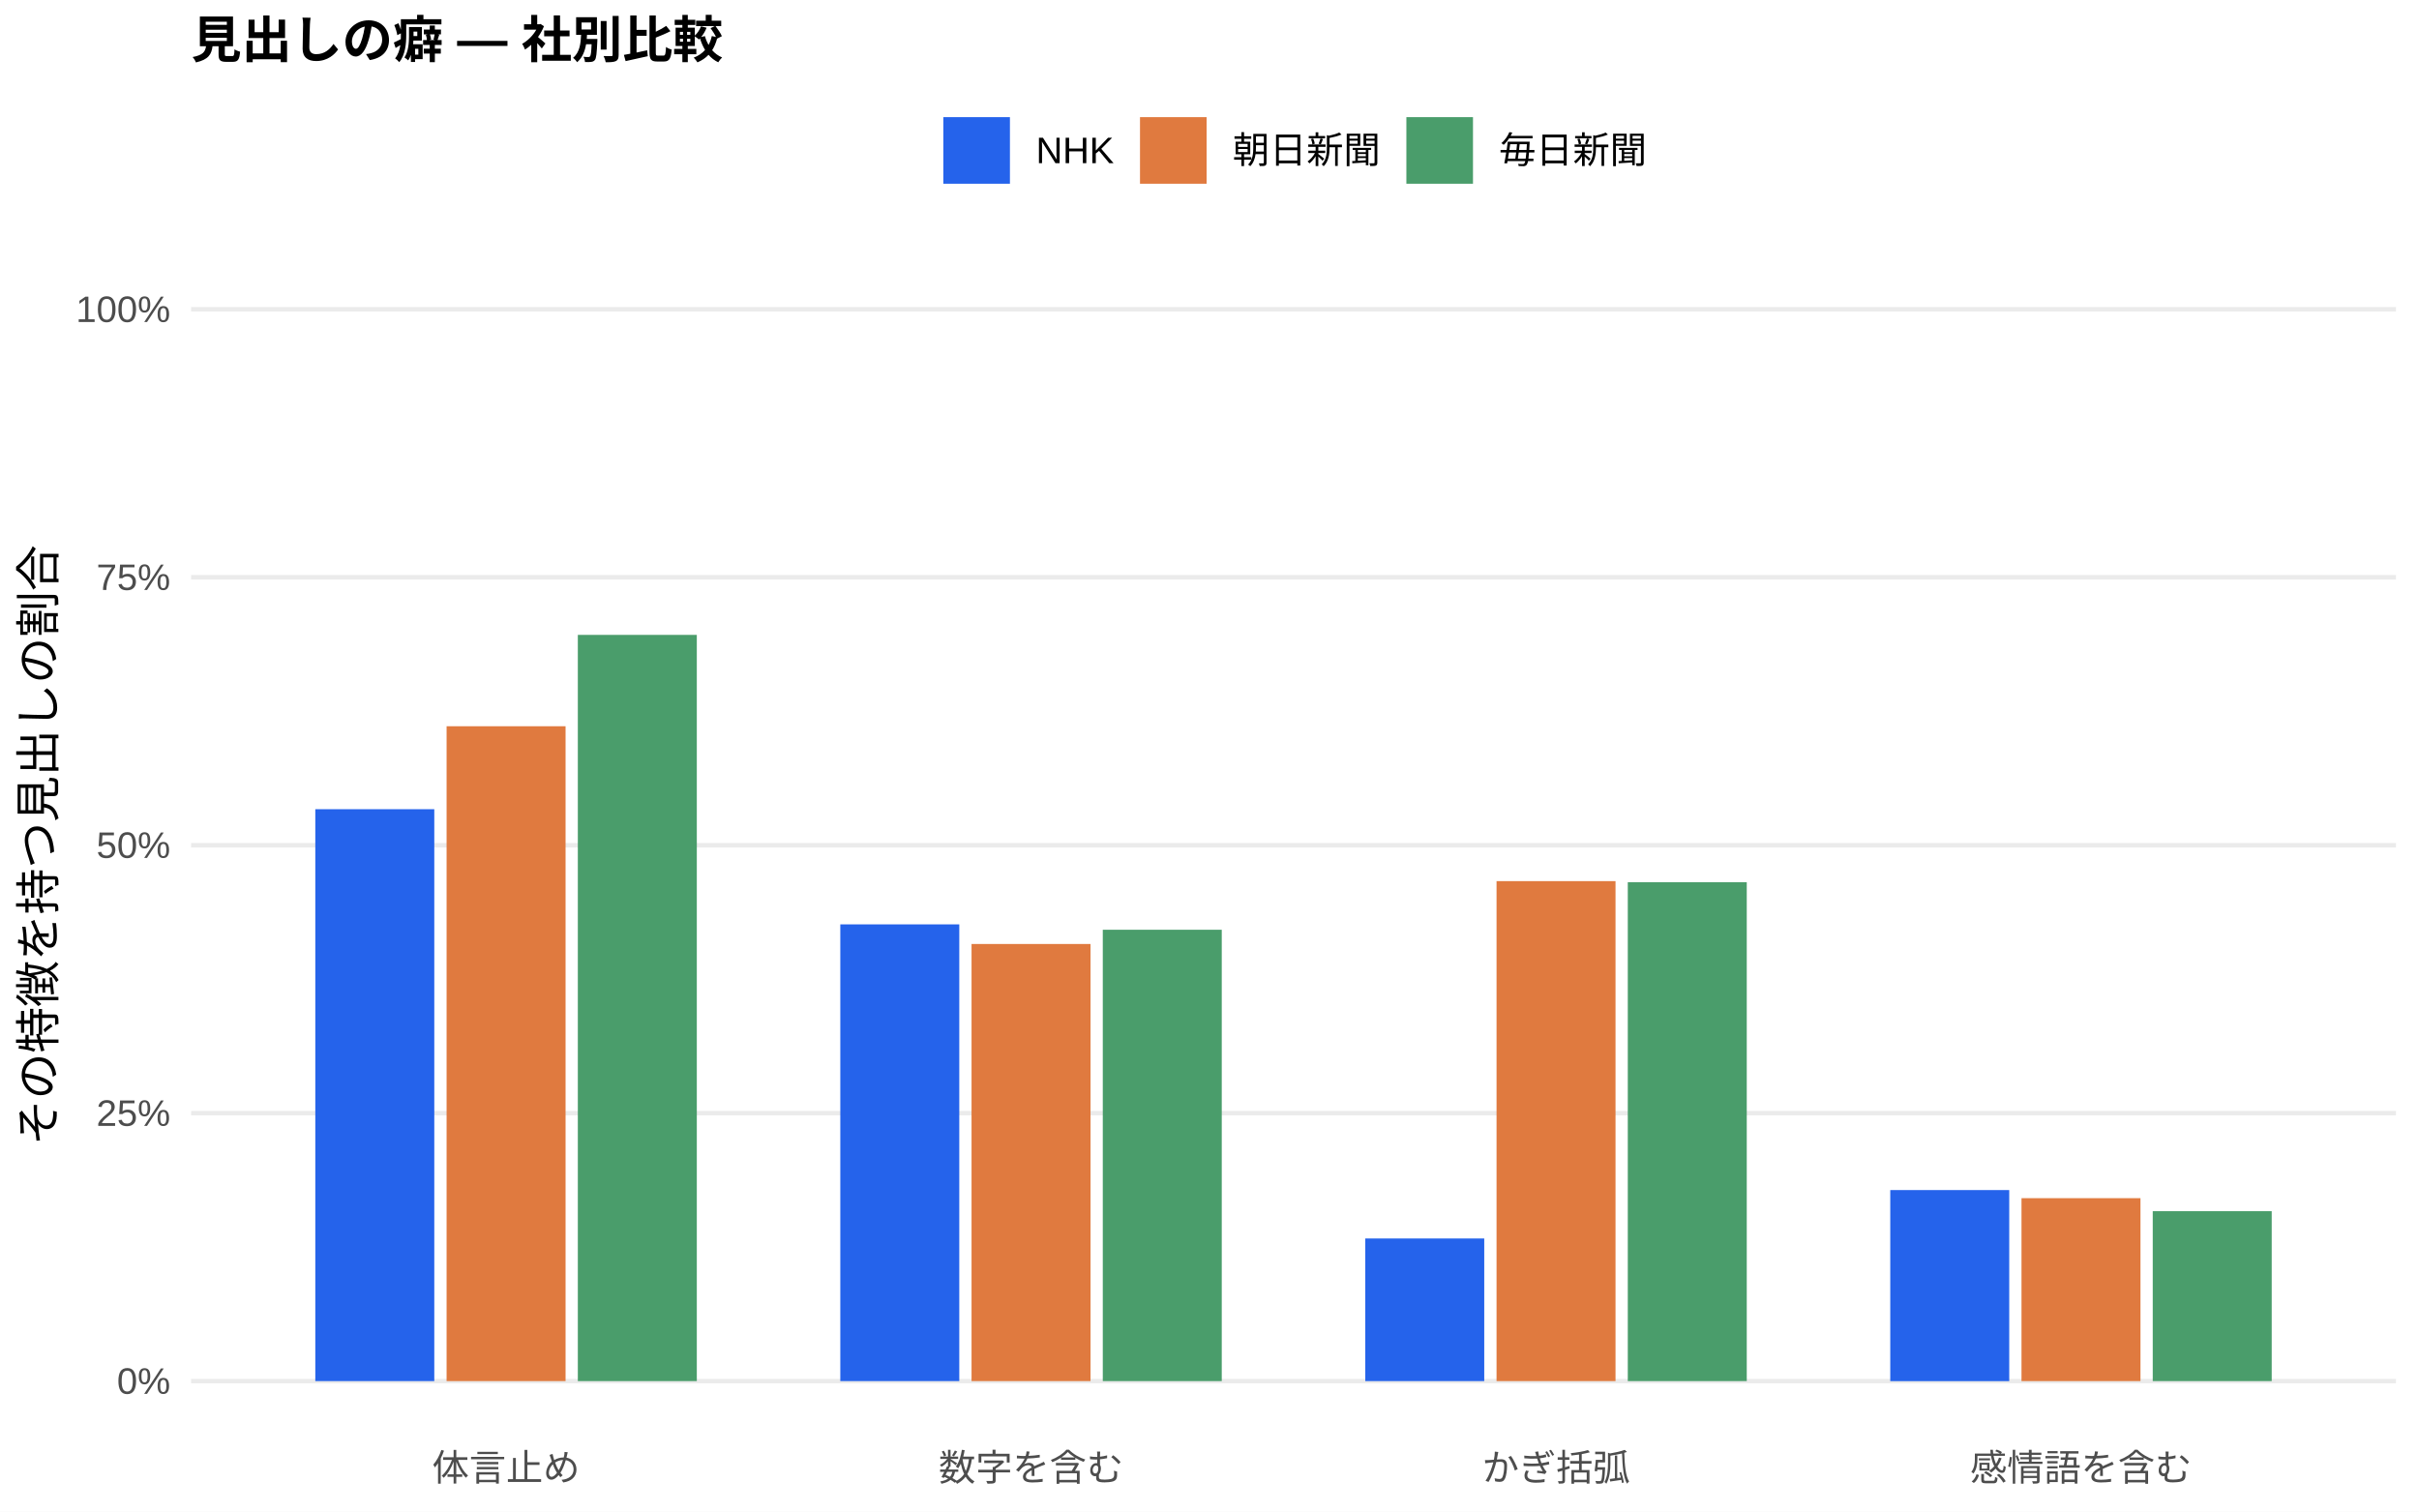
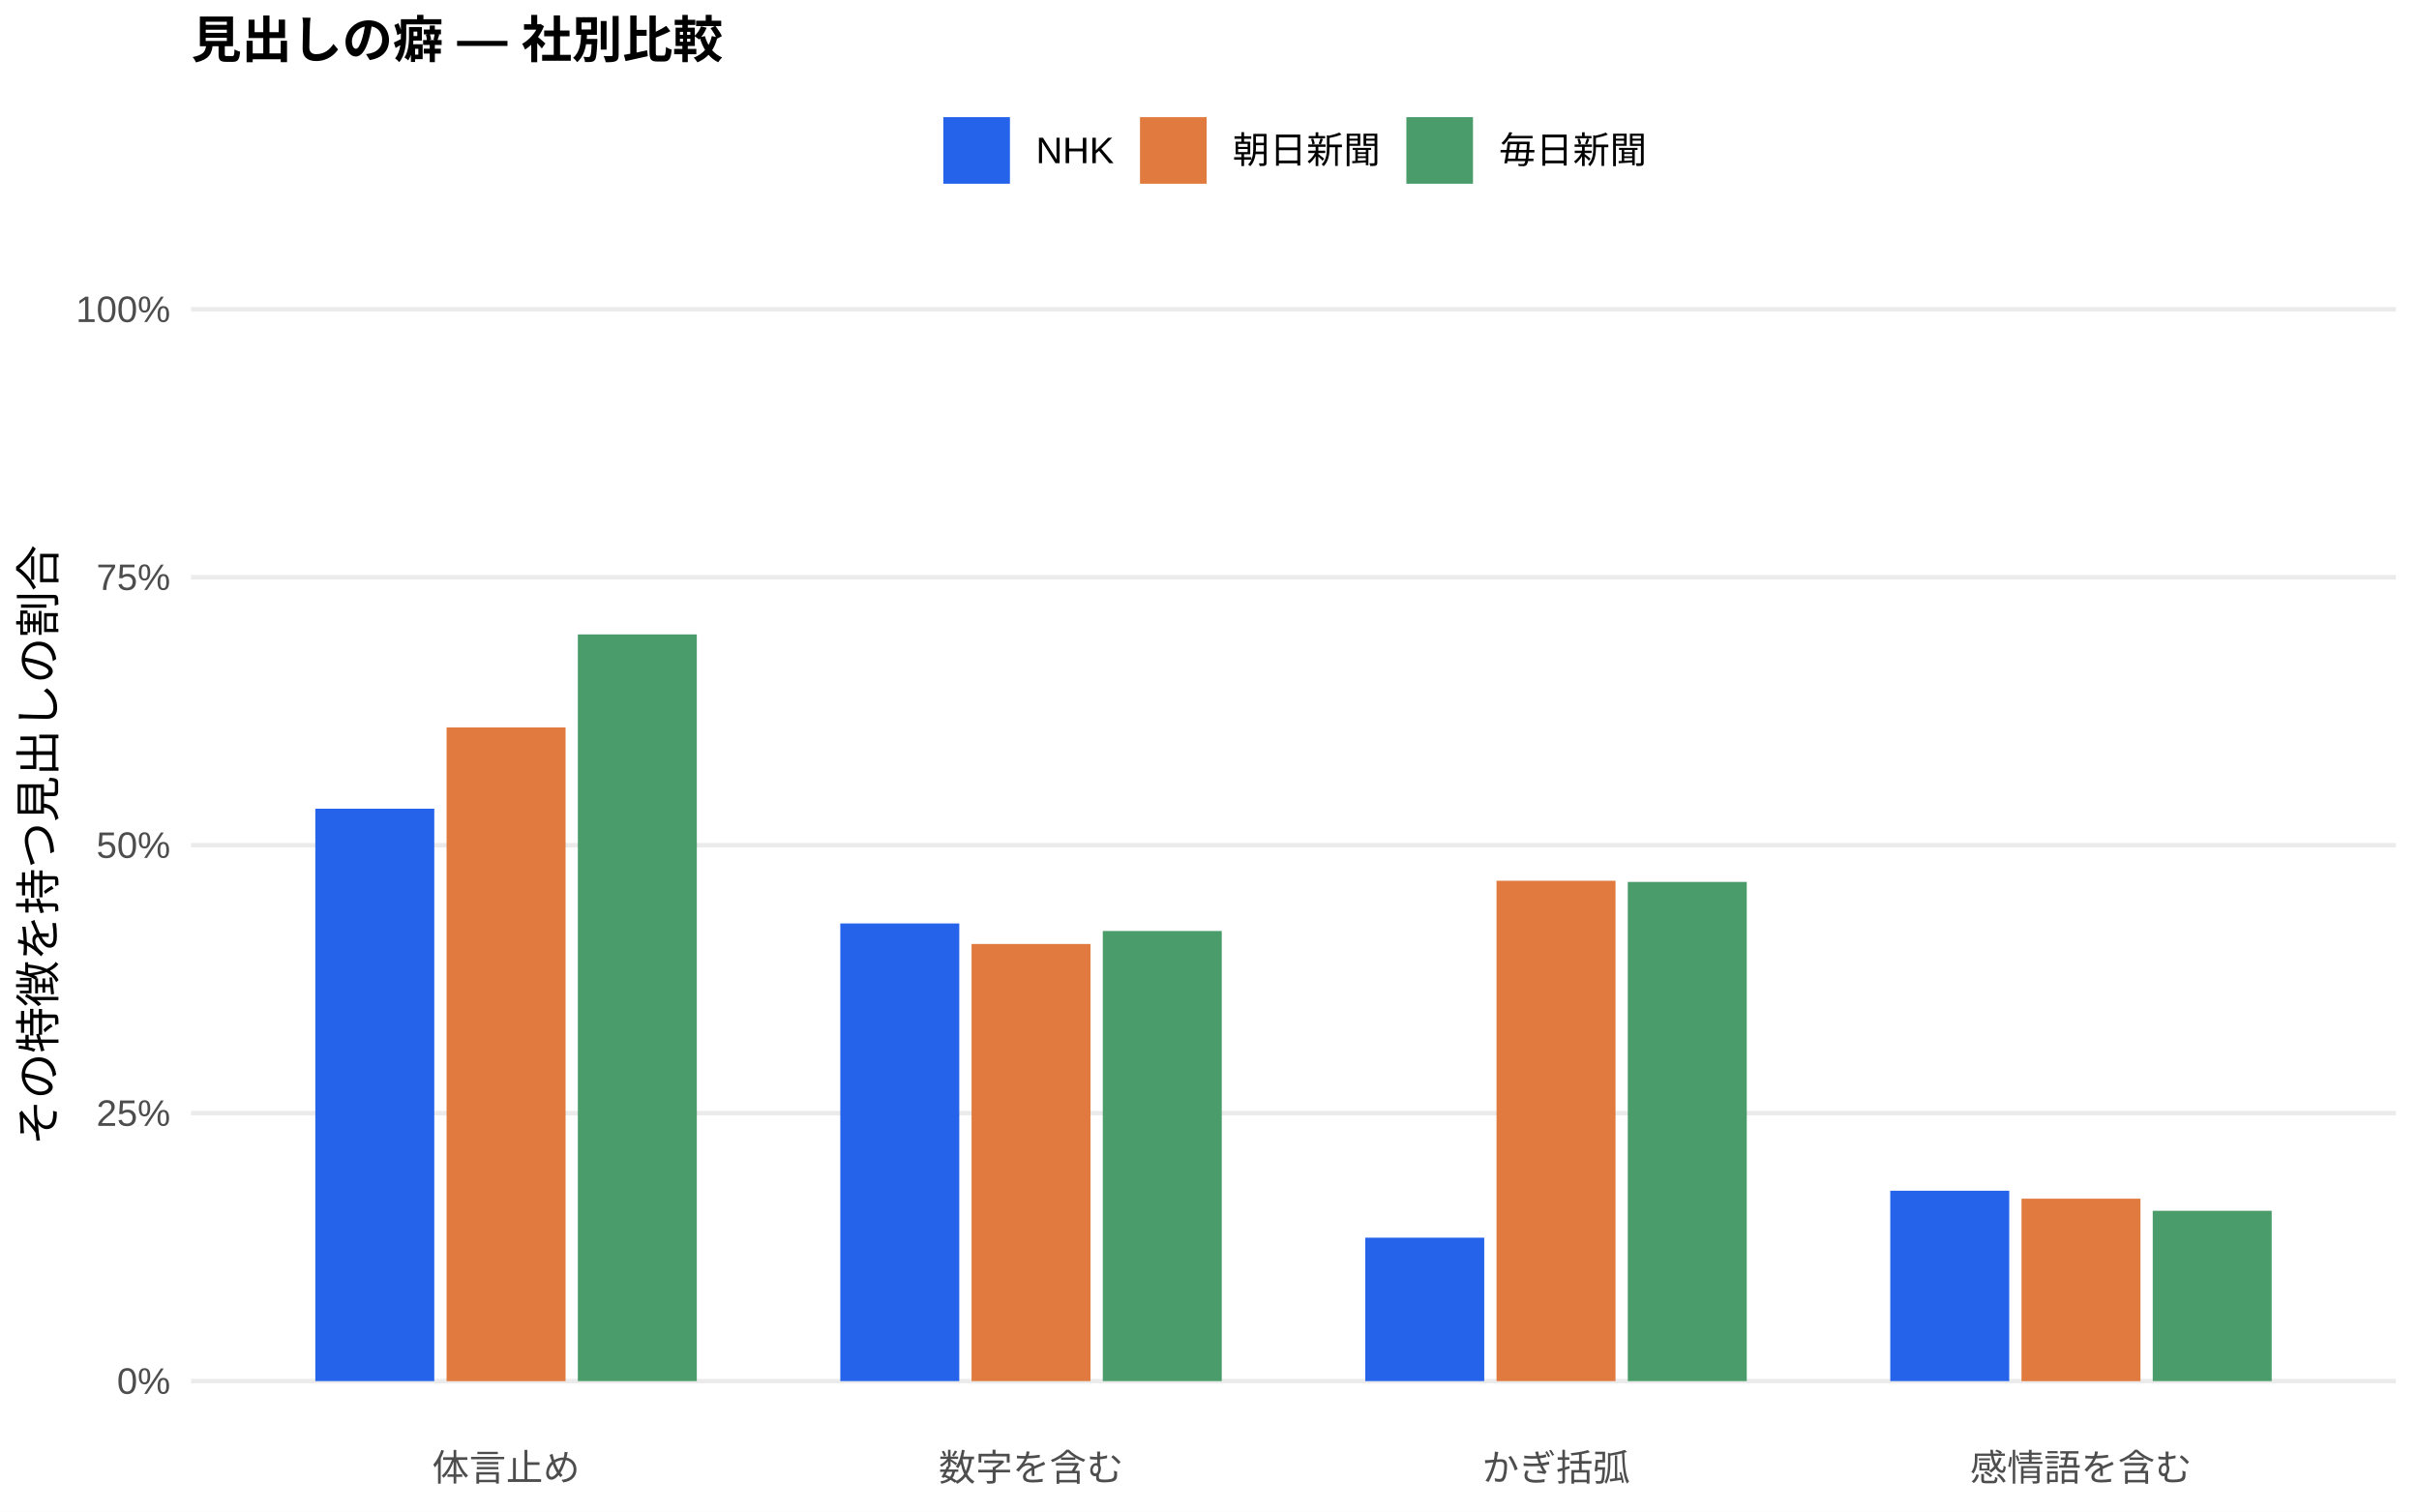
<svg xmlns="http://www.w3.org/2000/svg" width="576.00pt" height="360.00pt" viewBox="0 0 576.00 360.00">
  <g class="svglite">
    <defs>
      <style type="text/css">
    .svglite line, .svglite polyline, .svglite polygon, .svglite path, .svglite rect, .svglite circle {
      fill: none;
      stroke: #000000;
      stroke-linecap: round;
      stroke-linejoin: round;
      stroke-miterlimit: 10.00;
    }
    .svglite text {
      white-space: pre;
    }
    .svglite g.glyphgroup path {
      fill: inherit;
      stroke: none;
    }
  </style>
    </defs>
    <rect width="100%" height="100%" style="stroke: none; fill: #FFFFFF;" />
    <defs>
      <clipPath id="cpMC4wMHw1NzYuMDB8MC4wMHwzNjAuMDA=">
        <rect x="0.00" y="0.00" width="576.00" height="360.00" />
      </clipPath>
    </defs>
    <g clip-path="url(#cpMC4wMHw1NzYuMDB8MC4wMHwzNjAuMDA=)">
      <rect x="0.00" y="0.00" width="576.00" height="360.00" style="stroke-width: 1.07; stroke: none; fill: #FFFFFF;" />
    </g>
    <defs>
      <clipPath id="cpNDUuNTB8NTcwLjUyfDYwLjkxfDM0MS43MQ==">
        <rect x="45.50" y="60.91" width="525.02" height="280.80" />
      </clipPath>
    </defs>
    <g clip-path="url(#cpNDUuNTB8NTcwLjUyfDYwLjkxfDM0MS43MQ==)">
      <polyline points="45.50,328.94 570.52,328.94 " style="stroke-width: 1.07; stroke: #EBEBEB; stroke-linecap: butt;" />
      <polyline points="45.50,265.12 570.52,265.12 " style="stroke-width: 1.07; stroke: #EBEBEB; stroke-linecap: butt;" />
      <polyline points="45.50,201.31 570.52,201.31 " style="stroke-width: 1.07; stroke: #EBEBEB; stroke-linecap: butt;" />
      <polyline points="45.50,137.49 570.52,137.49 " style="stroke-width: 1.07; stroke: #EBEBEB; stroke-linecap: butt;" />
      <polyline points="45.50,73.67 570.52,73.67 " style="stroke-width: 1.07; stroke: #EBEBEB; stroke-linecap: butt;" />
-       <rect x="75.08" y="192.73" width="28.33" height="136.21" style="stroke-width: 1.07; stroke: none; stroke-linecap: butt; stroke-linejoin: miter; fill: #2563EB;" />
-       <rect x="200.09" y="220.16" width="28.33" height="108.78" style="stroke-width: 1.07; stroke: none; stroke-linecap: butt; stroke-linejoin: miter; fill: #2563EB;" />
-       <rect x="325.09" y="294.97" width="28.33" height="33.97" style="stroke-width: 1.07; stroke: none; stroke-linecap: butt; stroke-linejoin: miter; fill: #2563EB;" />
-       <rect x="450.10" y="283.44" width="28.33" height="45.51" style="stroke-width: 1.07; stroke: none; stroke-linecap: butt; stroke-linejoin: miter; fill: #2563EB;" />
-       <rect x="106.34" y="172.97" width="28.33" height="155.97" style="stroke-width: 1.07; stroke: none; stroke-linecap: butt; stroke-linejoin: miter; fill: #E07A3F;" />
+       <rect x="75.08" y="192.61" width="28.33" height="136.33" style="stroke-width: 1.07; stroke: none; stroke-linecap: butt; stroke-linejoin: miter; fill: #2563EB;" />
+       <rect x="200.09" y="219.94" width="28.33" height="109.00" style="stroke-width: 1.07; stroke: none; stroke-linecap: butt; stroke-linejoin: miter; fill: #2563EB;" />
+       <rect x="325.09" y="294.78" width="28.33" height="34.16" style="stroke-width: 1.07; stroke: none; stroke-linecap: butt; stroke-linejoin: miter; fill: #2563EB;" />
+       <rect x="450.10" y="283.60" width="28.33" height="45.34" style="stroke-width: 1.07; stroke: none; stroke-linecap: butt; stroke-linejoin: miter; fill: #2563EB;" />
+       <rect x="106.34" y="173.25" width="28.33" height="155.70" style="stroke-width: 1.07; stroke: none; stroke-linecap: butt; stroke-linejoin: miter; fill: #E07A3F;" />
      <rect x="231.34" y="224.83" width="28.33" height="104.11" style="stroke-width: 1.07; stroke: none; stroke-linecap: butt; stroke-linejoin: miter; fill: #E07A3F;" />
-       <rect x="356.35" y="209.86" width="28.33" height="119.08" style="stroke-width: 1.07; stroke: none; stroke-linecap: butt; stroke-linejoin: miter; fill: #E07A3F;" />
-       <rect x="481.35" y="285.37" width="28.33" height="43.57" style="stroke-width: 1.07; stroke: none; stroke-linecap: butt; stroke-linejoin: miter; fill: #E07A3F;" />
-       <rect x="137.59" y="151.21" width="28.33" height="177.73" style="stroke-width: 1.07; stroke: none; stroke-linecap: butt; stroke-linejoin: miter; fill: #4A9D6B;" />
-       <rect x="262.59" y="221.44" width="28.33" height="107.50" style="stroke-width: 1.07; stroke: none; stroke-linecap: butt; stroke-linejoin: miter; fill: #4A9D6B;" />
-       <rect x="387.60" y="210.12" width="28.33" height="118.82" style="stroke-width: 1.07; stroke: none; stroke-linecap: butt; stroke-linejoin: miter; fill: #4A9D6B;" />
-       <rect x="512.60" y="288.47" width="28.33" height="40.47" style="stroke-width: 1.07; stroke: none; stroke-linecap: butt; stroke-linejoin: miter; fill: #4A9D6B;" />
+       <rect x="356.35" y="209.77" width="28.33" height="119.17" style="stroke-width: 1.07; stroke: none; stroke-linecap: butt; stroke-linejoin: miter; fill: #E07A3F;" />
+       <rect x="481.35" y="285.49" width="28.33" height="43.46" style="stroke-width: 1.07; stroke: none; stroke-linecap: butt; stroke-linejoin: miter; fill: #E07A3F;" />
+       <rect x="137.59" y="151.10" width="28.33" height="177.84" style="stroke-width: 1.07; stroke: none; stroke-linecap: butt; stroke-linejoin: miter; fill: #4A9D6B;" />
+       <rect x="262.59" y="221.74" width="28.33" height="107.20" style="stroke-width: 1.07; stroke: none; stroke-linecap: butt; stroke-linejoin: miter; fill: #4A9D6B;" />
+       <rect x="387.60" y="210.05" width="28.33" height="118.89" style="stroke-width: 1.07; stroke: none; stroke-linecap: butt; stroke-linejoin: miter; fill: #4A9D6B;" />
+       <rect x="512.60" y="288.38" width="28.33" height="40.56" style="stroke-width: 1.07; stroke: none; stroke-linecap: butt; stroke-linejoin: miter; fill: #4A9D6B;" />
    </g>
    <g clip-path="url(#cpMC4wMHw1NzYuMDB8MC4wMHwzNjAuMDA=)">
      <text x="40.57" y="331.97" text-anchor="end" style="font-size: 8.80px;fill: #4D4D4D; font-family: &quot;Liberation Sans&quot;;" textLength="12.72px" lengthAdjust="spacingAndGlyphs">0%</text>
      <text x="40.57" y="268.15" text-anchor="end" style="font-size: 8.80px;fill: #4D4D4D; font-family: &quot;Liberation Sans&quot;;" textLength="17.61px" lengthAdjust="spacingAndGlyphs">25%</text>
      <text x="40.57" y="204.33" text-anchor="end" style="font-size: 8.80px;fill: #4D4D4D; font-family: &quot;Liberation Sans&quot;;" textLength="17.61px" lengthAdjust="spacingAndGlyphs">50%</text>
      <text x="40.57" y="140.52" text-anchor="end" style="font-size: 8.80px;fill: #4D4D4D; font-family: &quot;Liberation Sans&quot;;" textLength="17.61px" lengthAdjust="spacingAndGlyphs">75%</text>
      <text x="40.57" y="76.70" text-anchor="end" style="font-size: 8.80px;fill: #4D4D4D; font-family: &quot;Liberation Sans&quot;;" textLength="22.50px" lengthAdjust="spacingAndGlyphs">100%</text>
      <text x="120.50" y="352.69" text-anchor="middle" style="font-size: 8.80px;fill: #4D4D4D; font-family: &quot;Liberation Sans&quot;;" textLength="35.19px" lengthAdjust="spacingAndGlyphs">体言止め</text>
      <text x="245.51" y="352.69" text-anchor="middle" style="font-size: 8.80px;fill: #4D4D4D; font-family: &quot;Liberation Sans&quot;;" textLength="43.98px" lengthAdjust="spacingAndGlyphs">数字を含む</text>
      <text x="370.51" y="352.69" text-anchor="middle" style="font-size: 8.80px;fill: #4D4D4D; font-family: &quot;Liberation Sans&quot;;" textLength="35.19px" lengthAdjust="spacingAndGlyphs">かぎ括弧</text>
      <text x="495.52" y="352.69" text-anchor="middle" style="font-size: 8.80px;fill: #4D4D4D; font-family: &quot;Liberation Sans&quot;;" textLength="52.78px" lengthAdjust="spacingAndGlyphs">感情語を含む</text>
      <text transform="translate(13.05,201.31) rotate(-90)" text-anchor="middle" style="font-size: 11.00px; font-family: &quot;Liberation Sans&quot;;" textLength="143.00px" lengthAdjust="spacingAndGlyphs">その特徴を持つ見出しの割合</text>
      <rect x="224.62" y="27.90" width="15.86" height="15.86" style="stroke-width: 1.07; stroke: none; stroke-linecap: butt; stroke-linejoin: miter; fill: #2563EB;" />
      <rect x="271.45" y="27.90" width="15.86" height="15.86" style="stroke-width: 1.07; stroke: none; stroke-linecap: butt; stroke-linejoin: miter; fill: #E07A3F;" />
      <rect x="334.88" y="27.90" width="15.86" height="15.86" style="stroke-width: 1.07; stroke: none; stroke-linecap: butt; stroke-linejoin: miter; fill: #4A9D6B;" />
      <text x="246.67" y="38.86" style="font-size: 8.80px; font-family: &quot;Liberation Sans&quot;;" textLength="18.59px" lengthAdjust="spacingAndGlyphs">NHK</text>
      <text x="293.50" y="38.86" style="font-size: 8.80px; font-family: &quot;Liberation Sans&quot;;" textLength="35.19px" lengthAdjust="spacingAndGlyphs">朝日新聞</text>
      <text x="356.93" y="38.86" style="font-size: 8.80px; font-family: &quot;Liberation Sans&quot;;" textLength="35.19px" lengthAdjust="spacingAndGlyphs">毎日新聞</text>
      <text x="45.50" y="13.74" style="font-size: 12.00px; font-weight: bold; font-family: &quot;Liberation Sans&quot;;" textLength="126.66px" lengthAdjust="spacingAndGlyphs">見出しの癖 — 社別比較</text>
    </g>
  </g>
</svg>
